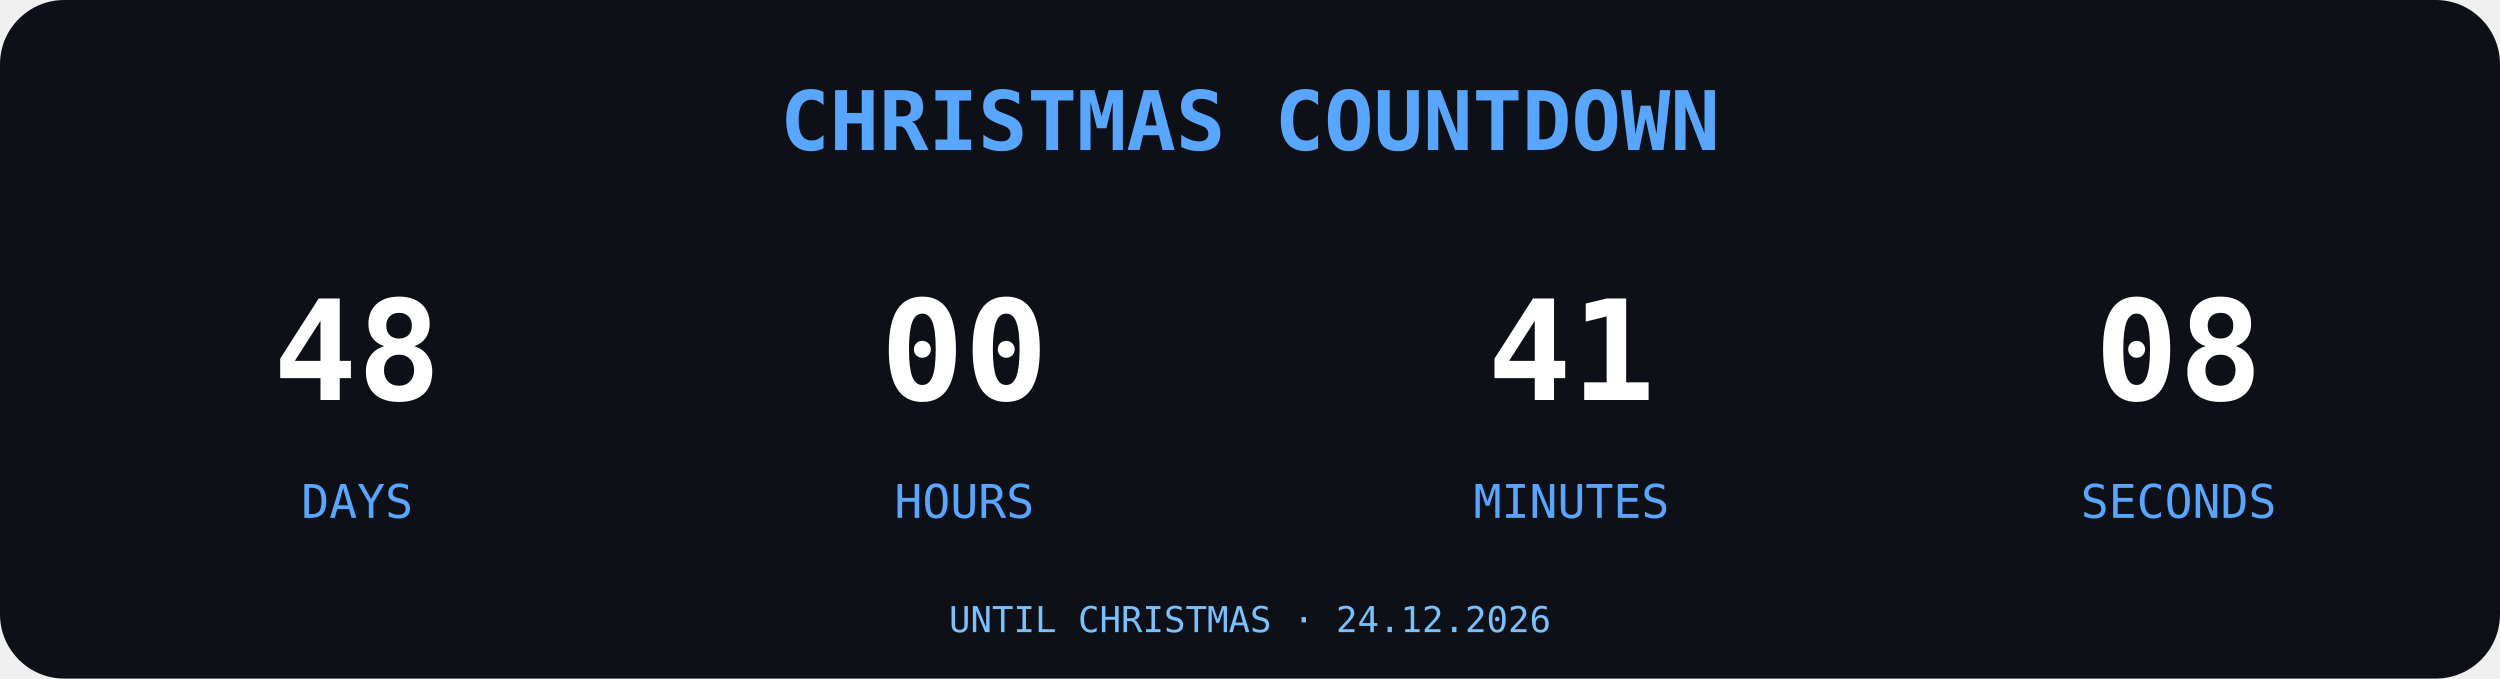
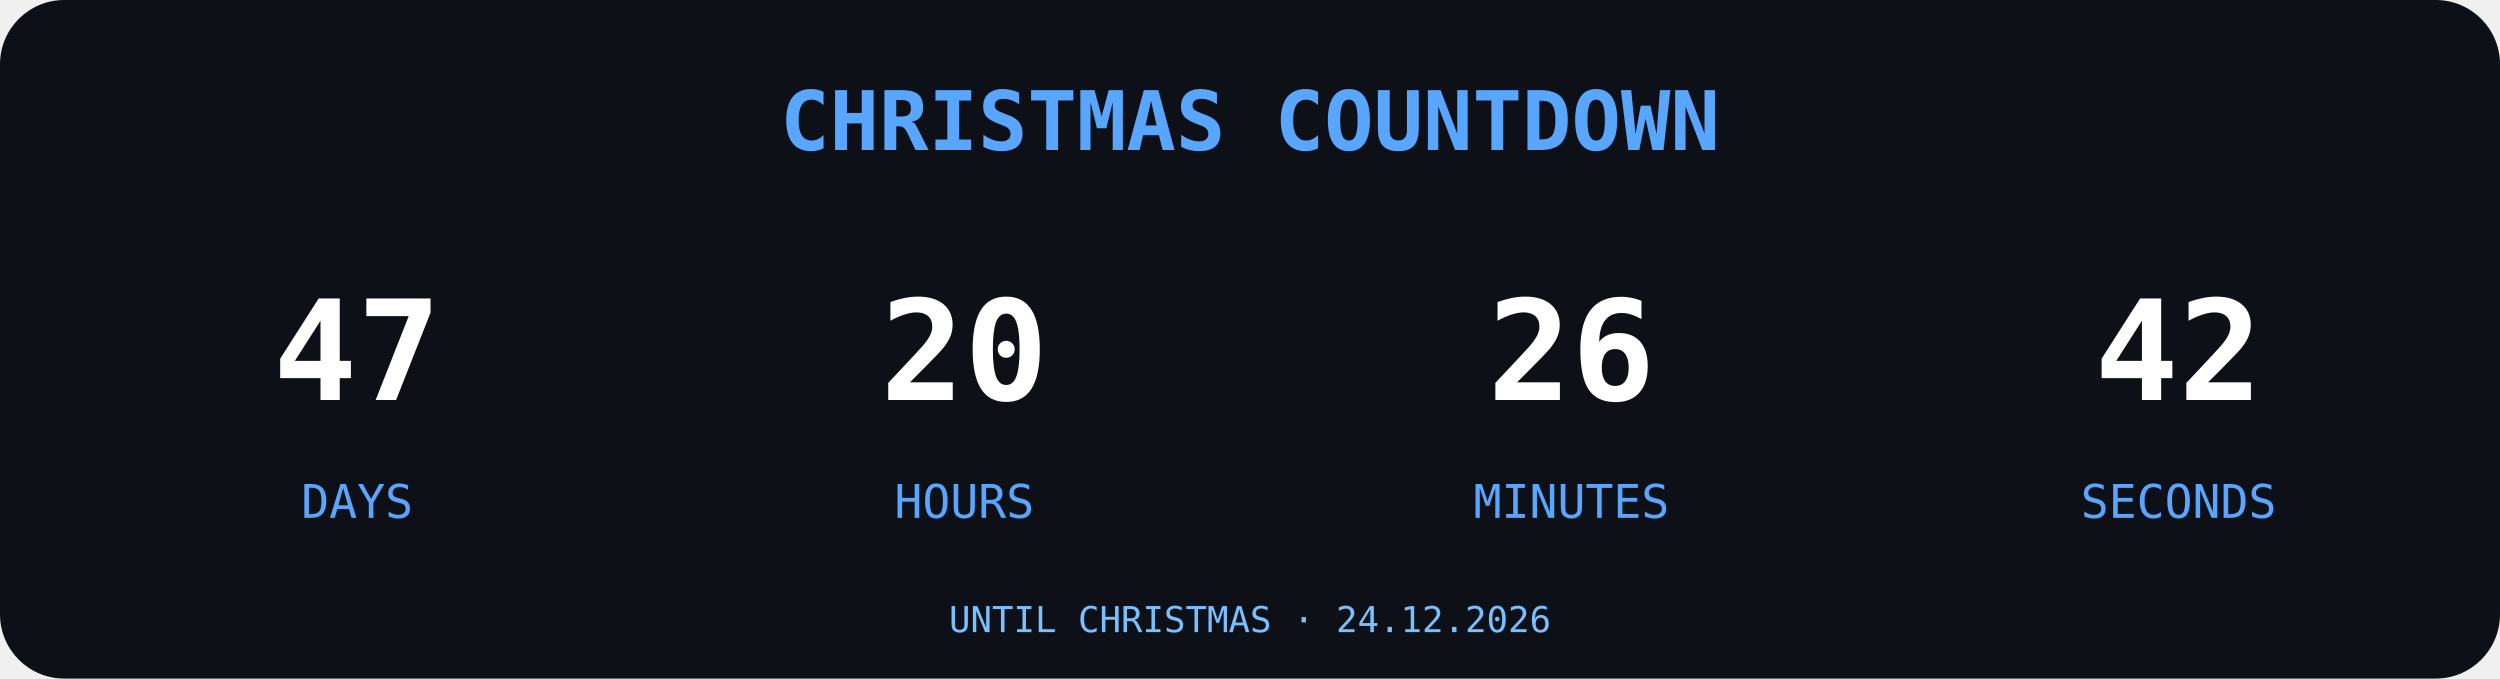
<svg xmlns="http://www.w3.org/2000/svg" width="700" height="190" viewBox="0 0 700 190">
  <rect width="700" height="190" rx="18" fill="#0D1117" />
  <text x="350" y="42" text-anchor="middle" font-family="monospace" font-size="23" font-weight="bold" fill="#58A6FF">
CHRISTMAS COUNTDOWN
</text>
  <g font-family="monospace" text-anchor="middle">
-     <text x="100" y="112" font-size="39" font-weight="bold" fill="#FFFFFF">48</text>
+     <text x="100" y="112" font-size="39" font-weight="bold" fill="#FFFFFF">47</text>
    <text x="100" y="145" font-size="13" fill="#58A6FF">DAYS</text>
-     <text x="270" y="112" font-size="39" font-weight="bold" fill="#FFFFFF">00</text>
+     <text x="270" y="112" font-size="39" font-weight="bold" fill="#FFFFFF">20</text>
    <text x="270" y="145" font-size="13" fill="#58A6FF">HOURS</text>
-     <text x="440" y="112" font-size="39" font-weight="bold" fill="#FFFFFF">41</text>
+     <text x="440" y="112" font-size="39" font-weight="bold" fill="#FFFFFF">26</text>
    <text x="440" y="145" font-size="13" fill="#58A6FF">MINUTES</text>
-     <text x="610" y="112" font-size="39" font-weight="bold" fill="#FFFFFF">08</text>
+     <text x="610" y="112" font-size="39" font-weight="bold" fill="#FFFFFF">42</text>
    <text x="610" y="145" font-size="13" fill="#58A6FF">SECONDS</text>
  </g>
  <text x="350" y="177" text-anchor="middle" font-family="monospace" font-size="10" fill="#79C0FF">UNTIL CHRISTMAS · 24.12.2026</text>
</svg>
